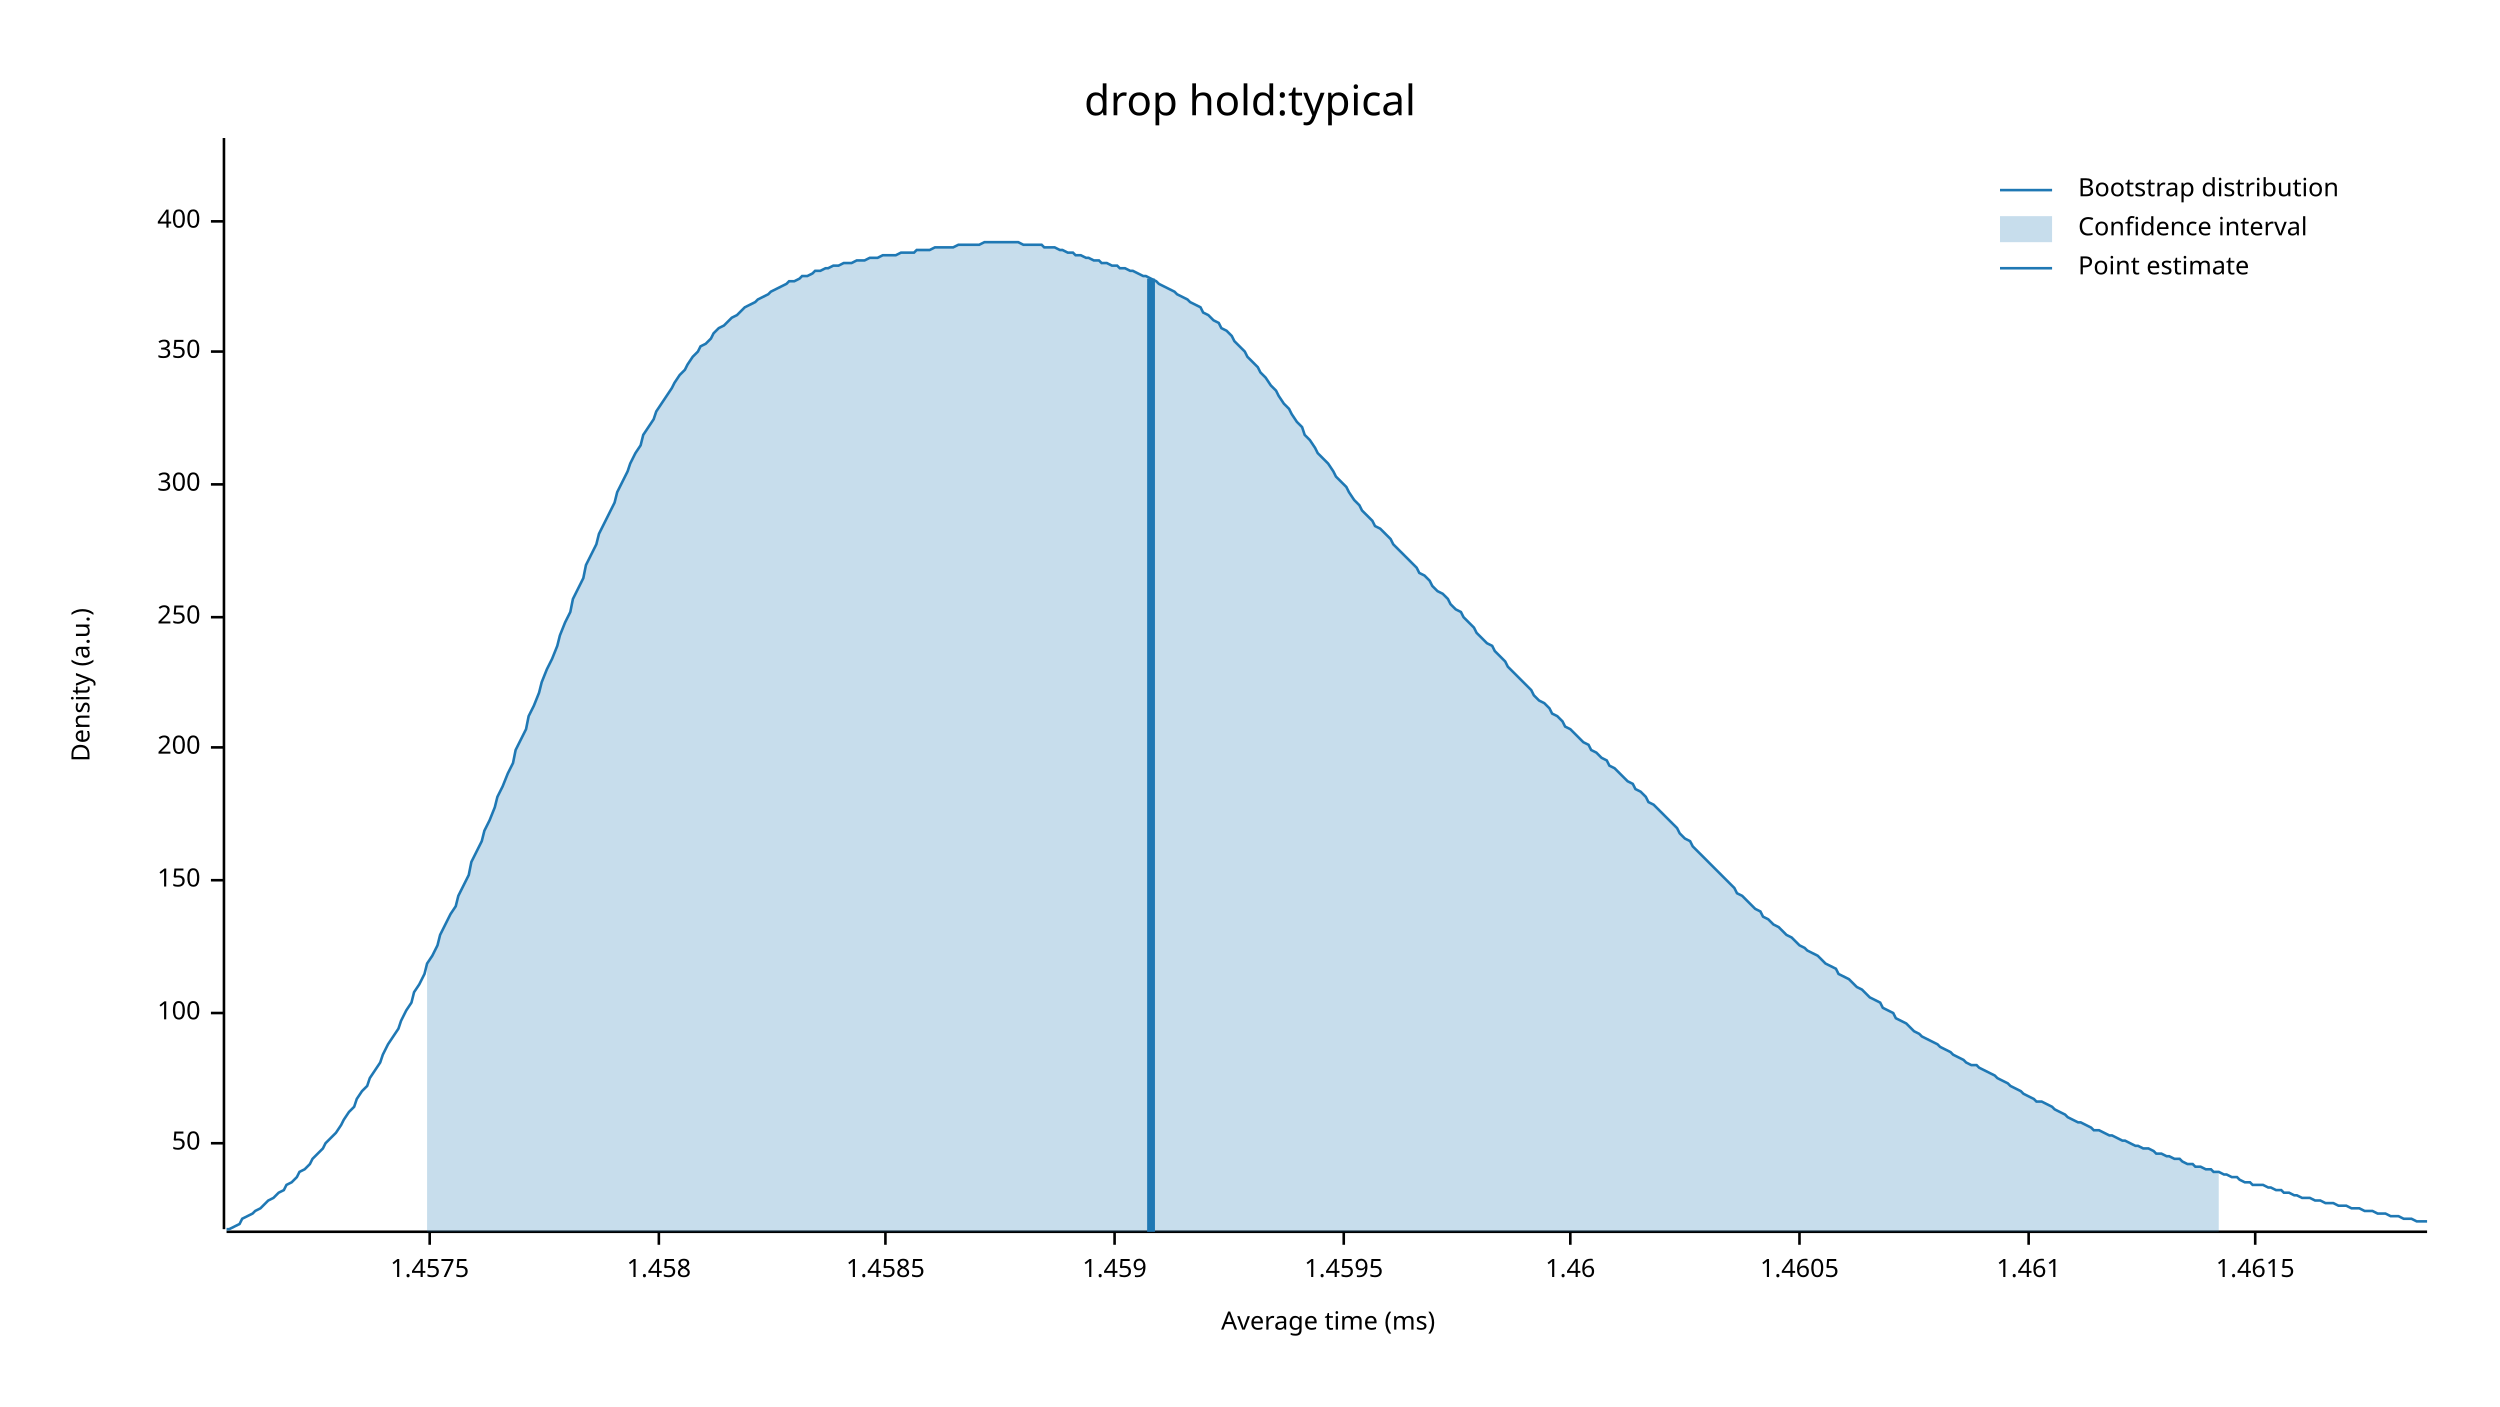
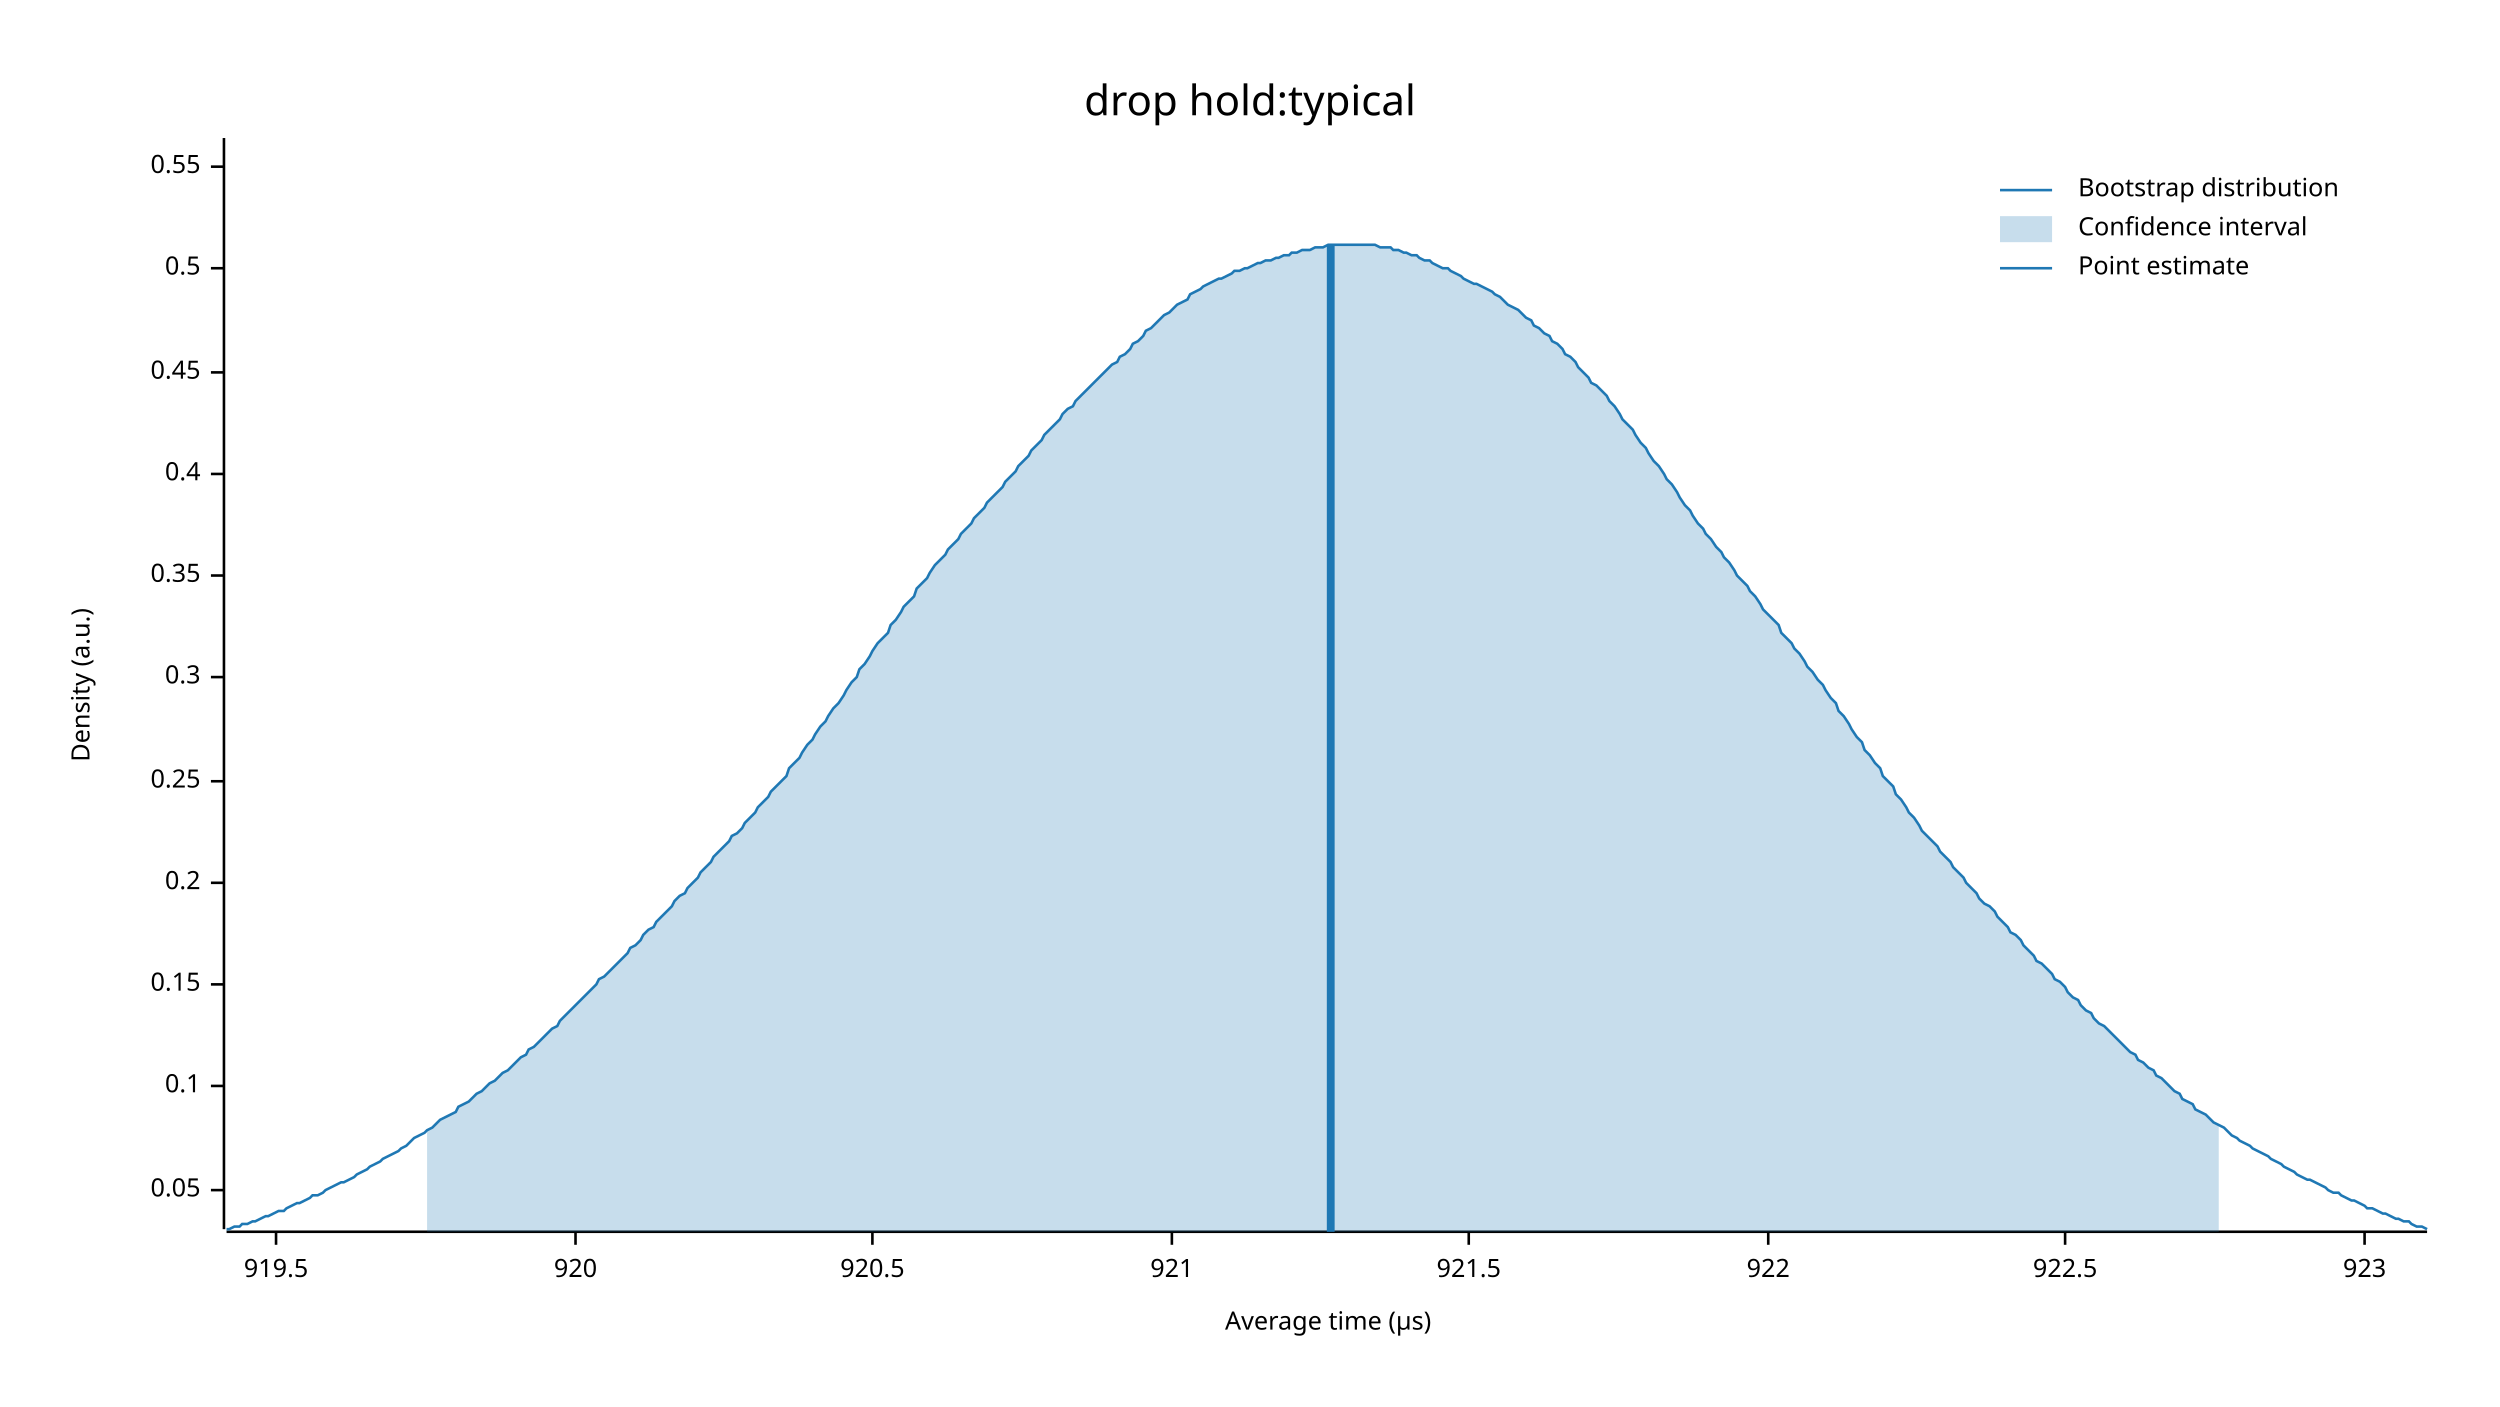
<svg xmlns="http://www.w3.org/2000/svg" width="960" height="540" viewBox="0 0 960 540">
  <text x="480" y="32" dy="0.76em" text-anchor="middle" font-family="sans-serif" font-size="16.129" opacity="1" fill="#000000">
drop hold:typical
</text>
  <text x="27" y="263" dy="0.76em" text-anchor="middle" font-family="sans-serif" font-size="9.677" opacity="1" fill="#000000" transform="rotate(270, 27, 263)">
Density (a.u.)
</text>
  <text x="510" y="513" dy="-0.5ex" text-anchor="middle" font-family="sans-serif" font-size="9.677" opacity="1" fill="#000000">
- Average time (ms)
+ Average time (µs)
</text>
  <polyline fill="none" opacity="1" stroke="#000000" stroke-width="1" points="86,53 86,472 " />
-   <text x="77" y="439" dy="0.5ex" text-anchor="end" font-family="sans-serif" font-size="9.677" opacity="1" fill="#000000">
- 50
+   <text x="77" y="457" dy="0.5ex" text-anchor="end" font-family="sans-serif" font-size="9.677" opacity="1" fill="#000000">
+ 0.05
</text>
-   <polyline fill="none" opacity="1" stroke="#000000" stroke-width="1" points="81,439 86,439 " />
-   <text x="77" y="389" dy="0.5ex" text-anchor="end" font-family="sans-serif" font-size="9.677" opacity="1" fill="#000000">
- 100
+   <polyline fill="none" opacity="1" stroke="#000000" stroke-width="1" points="81,457 86,457 " />
+   <text x="77" y="417" dy="0.5ex" text-anchor="end" font-family="sans-serif" font-size="9.677" opacity="1" fill="#000000">
+ 0.1
</text>
-   <polyline fill="none" opacity="1" stroke="#000000" stroke-width="1" points="81,389 86,389 " />
-   <text x="77" y="338" dy="0.5ex" text-anchor="end" font-family="sans-serif" font-size="9.677" opacity="1" fill="#000000">
- 150
+   <polyline fill="none" opacity="1" stroke="#000000" stroke-width="1" points="81,417 86,417 " />
+   <text x="77" y="378" dy="0.5ex" text-anchor="end" font-family="sans-serif" font-size="9.677" opacity="1" fill="#000000">
+ 0.15
</text>
-   <polyline fill="none" opacity="1" stroke="#000000" stroke-width="1" points="81,338 86,338 " />
-   <text x="77" y="287" dy="0.5ex" text-anchor="end" font-family="sans-serif" font-size="9.677" opacity="1" fill="#000000">
- 200
+   <polyline fill="none" opacity="1" stroke="#000000" stroke-width="1" points="81,378 86,378 " />
+   <text x="77" y="339" dy="0.5ex" text-anchor="end" font-family="sans-serif" font-size="9.677" opacity="1" fill="#000000">
+ 0.2
</text>
-   <polyline fill="none" opacity="1" stroke="#000000" stroke-width="1" points="81,287 86,287 " />
-   <text x="77" y="237" dy="0.5ex" text-anchor="end" font-family="sans-serif" font-size="9.677" opacity="1" fill="#000000">
- 250
+   <polyline fill="none" opacity="1" stroke="#000000" stroke-width="1" points="81,339 86,339 " />
+   <text x="77" y="300" dy="0.5ex" text-anchor="end" font-family="sans-serif" font-size="9.677" opacity="1" fill="#000000">
+ 0.25
</text>
-   <polyline fill="none" opacity="1" stroke="#000000" stroke-width="1" points="81,237 86,237 " />
-   <text x="77" y="186" dy="0.5ex" text-anchor="end" font-family="sans-serif" font-size="9.677" opacity="1" fill="#000000">
- 300
+   <polyline fill="none" opacity="1" stroke="#000000" stroke-width="1" points="81,300 86,300 " />
+   <text x="77" y="260" dy="0.5ex" text-anchor="end" font-family="sans-serif" font-size="9.677" opacity="1" fill="#000000">
+ 0.3
</text>
-   <polyline fill="none" opacity="1" stroke="#000000" stroke-width="1" points="81,186 86,186 " />
-   <text x="77" y="135" dy="0.5ex" text-anchor="end" font-family="sans-serif" font-size="9.677" opacity="1" fill="#000000">
- 350
+   <polyline fill="none" opacity="1" stroke="#000000" stroke-width="1" points="81,260 86,260 " />
+   <text x="77" y="221" dy="0.5ex" text-anchor="end" font-family="sans-serif" font-size="9.677" opacity="1" fill="#000000">
+ 0.35
</text>
-   <polyline fill="none" opacity="1" stroke="#000000" stroke-width="1" points="81,135 86,135 " />
-   <text x="77" y="85" dy="0.5ex" text-anchor="end" font-family="sans-serif" font-size="9.677" opacity="1" fill="#000000">
- 400
+   <polyline fill="none" opacity="1" stroke="#000000" stroke-width="1" points="81,221 86,221 " />
+   <text x="77" y="182" dy="0.5ex" text-anchor="end" font-family="sans-serif" font-size="9.677" opacity="1" fill="#000000">
+ 0.4
</text>
-   <polyline fill="none" opacity="1" stroke="#000000" stroke-width="1" points="81,85 86,85 " />
+   <polyline fill="none" opacity="1" stroke="#000000" stroke-width="1" points="81,182 86,182 " />
+   <text x="77" y="143" dy="0.5ex" text-anchor="end" font-family="sans-serif" font-size="9.677" opacity="1" fill="#000000">
+ 0.45
+ </text>
+   <polyline fill="none" opacity="1" stroke="#000000" stroke-width="1" points="81,143 86,143 " />
+   <text x="77" y="103" dy="0.5ex" text-anchor="end" font-family="sans-serif" font-size="9.677" opacity="1" fill="#000000">
+ 0.5
+ </text>
+   <polyline fill="none" opacity="1" stroke="#000000" stroke-width="1" points="81,103 86,103 " />
+   <text x="77" y="64" dy="0.5ex" text-anchor="end" font-family="sans-serif" font-size="9.677" opacity="1" fill="#000000">
+ 0.55
+ </text>
+   <polyline fill="none" opacity="1" stroke="#000000" stroke-width="1" points="81,64 86,64 " />
  <polyline fill="none" opacity="1" stroke="#000000" stroke-width="1" points="87,473 932,473 " />
-   <text x="165" y="483" dy="0.76em" text-anchor="middle" font-family="sans-serif" font-size="9.677" opacity="1" fill="#000000">
- 1.4575
+   <text x="106" y="483" dy="0.76em" text-anchor="middle" font-family="sans-serif" font-size="9.677" opacity="1" fill="#000000">
+ 919.5
</text>
-   <polyline fill="none" opacity="1" stroke="#000000" stroke-width="1" points="165,473 165,478 " />
-   <text x="253" y="483" dy="0.76em" text-anchor="middle" font-family="sans-serif" font-size="9.677" opacity="1" fill="#000000">
- 1.458
+   <polyline fill="none" opacity="1" stroke="#000000" stroke-width="1" points="106,473 106,478 " />
+   <text x="221" y="483" dy="0.76em" text-anchor="middle" font-family="sans-serif" font-size="9.677" opacity="1" fill="#000000">
+ 920
</text>
-   <polyline fill="none" opacity="1" stroke="#000000" stroke-width="1" points="253,473 253,478 " />
-   <text x="340" y="483" dy="0.76em" text-anchor="middle" font-family="sans-serif" font-size="9.677" opacity="1" fill="#000000">
- 1.4585
+   <polyline fill="none" opacity="1" stroke="#000000" stroke-width="1" points="221,473 221,478 " />
+   <text x="335" y="483" dy="0.76em" text-anchor="middle" font-family="sans-serif" font-size="9.677" opacity="1" fill="#000000">
+ 920.5
</text>
-   <polyline fill="none" opacity="1" stroke="#000000" stroke-width="1" points="340,473 340,478 " />
-   <text x="428" y="483" dy="0.76em" text-anchor="middle" font-family="sans-serif" font-size="9.677" opacity="1" fill="#000000">
- 1.459
+   <polyline fill="none" opacity="1" stroke="#000000" stroke-width="1" points="335,473 335,478 " />
+   <text x="450" y="483" dy="0.76em" text-anchor="middle" font-family="sans-serif" font-size="9.677" opacity="1" fill="#000000">
+ 921
</text>
-   <polyline fill="none" opacity="1" stroke="#000000" stroke-width="1" points="428,473 428,478 " />
-   <text x="516" y="483" dy="0.76em" text-anchor="middle" font-family="sans-serif" font-size="9.677" opacity="1" fill="#000000">
- 1.4595
+   <polyline fill="none" opacity="1" stroke="#000000" stroke-width="1" points="450,473 450,478 " />
+   <text x="564" y="483" dy="0.76em" text-anchor="middle" font-family="sans-serif" font-size="9.677" opacity="1" fill="#000000">
+ 921.5
</text>
-   <polyline fill="none" opacity="1" stroke="#000000" stroke-width="1" points="516,473 516,478 " />
-   <text x="603" y="483" dy="0.76em" text-anchor="middle" font-family="sans-serif" font-size="9.677" opacity="1" fill="#000000">
- 1.46
+   <polyline fill="none" opacity="1" stroke="#000000" stroke-width="1" points="564,473 564,478 " />
+   <text x="679" y="483" dy="0.76em" text-anchor="middle" font-family="sans-serif" font-size="9.677" opacity="1" fill="#000000">
+ 922
</text>
-   <polyline fill="none" opacity="1" stroke="#000000" stroke-width="1" points="603,473 603,478 " />
-   <text x="691" y="483" dy="0.76em" text-anchor="middle" font-family="sans-serif" font-size="9.677" opacity="1" fill="#000000">
- 1.4605
+   <polyline fill="none" opacity="1" stroke="#000000" stroke-width="1" points="679,473 679,478 " />
+   <text x="793" y="483" dy="0.76em" text-anchor="middle" font-family="sans-serif" font-size="9.677" opacity="1" fill="#000000">
+ 922.5
</text>
-   <polyline fill="none" opacity="1" stroke="#000000" stroke-width="1" points="691,473 691,478 " />
-   <text x="779" y="483" dy="0.76em" text-anchor="middle" font-family="sans-serif" font-size="9.677" opacity="1" fill="#000000">
- 1.461
+   <polyline fill="none" opacity="1" stroke="#000000" stroke-width="1" points="793,473 793,478 " />
+   <text x="908" y="483" dy="0.76em" text-anchor="middle" font-family="sans-serif" font-size="9.677" opacity="1" fill="#000000">
+ 923
</text>
-   <polyline fill="none" opacity="1" stroke="#000000" stroke-width="1" points="779,473 779,478 " />
-   <text x="866" y="483" dy="0.76em" text-anchor="middle" font-family="sans-serif" font-size="9.677" opacity="1" fill="#000000">
- 1.4615
- </text>
-   <polyline fill="none" opacity="1" stroke="#000000" stroke-width="1" points="866,473 866,478 " />
-   <polyline fill="none" opacity="1" stroke="#1F78B4" stroke-width="1" points="87,472 88,472 90,471 92,470 93,468 95,467 97,466 98,465 100,464 102,462 103,461 105,460 107,458 109,457 110,455 112,454 114,452 115,450 117,449 119,447 120,445 122,443 124,441 125,439 127,437 129,435 131,432 132,430 134,427 136,425 137,422 139,419 141,417 142,414 144,411 146,408 147,405 149,401 151,398 153,395 154,392 156,388 158,385 159,381 161,378 163,374 164,370 166,367 168,363 169,359 171,355 173,351 175,348 176,344 178,340 180,336 181,331 183,327 185,323 186,319 188,315 190,310 191,306 193,302 195,297 197,293 198,288 200,284 202,280 203,275 205,271 207,266 208,262 210,257 212,253 214,248 215,244 217,239 219,235 220,230 222,226 224,222 225,217 227,213 229,209 230,205 232,201 234,197 236,193 237,189 239,185 241,181 242,178 244,174 246,171 247,167 249,164 251,161 252,158 254,155 256,152 258,149 259,147 261,144 263,142 264,140 266,137 268,135 269,133 271,132 273,130 274,128 276,126 278,125 280,123 281,122 283,121 285,119 286,118 288,117 290,116 291,115 293,114 295,113 296,112 298,111 300,110 302,109 303,108 305,108 307,107 308,106 310,106 312,105 313,104 315,104 317,103 318,103 320,102 322,102 324,101 325,101 327,101 329,100 330,100 332,100 334,99 335,99 337,99 339,98 341,98 342,98 344,98 346,97 347,97 349,97 351,97 352,96 354,96 356,96 357,96 359,95 361,95 363,95 364,95 366,95 368,94 369,94 371,94 373,94 374,94 376,94 378,93 379,93 381,93 383,93 385,93 386,93 388,93 390,93 391,93 393,94 395,94 396,94 398,94 400,94 401,95 403,95 405,95 407,96 408,96 410,97 412,97 413,98 415,98 417,99 418,99 420,100 422,100 423,101 425,101 427,102 429,102 430,103 432,103 434,104 435,104 437,105 439,106 440,106 442,107 444,108 445,109 447,110 449,111 451,112 452,113 454,114 456,115 457,116 459,117 461,118 462,120 464,121 466,123 468,124 469,126 471,127 473,129 474,131 476,133 478,135 479,137 481,139 483,141 484,143 486,145 488,148 490,150 491,152 493,155 495,157 496,159 498,162 500,164 501,167 503,169 505,172 506,174 508,176 510,178 512,181 513,183 515,185 517,187 518,189 520,192 522,194 523,196 525,198 527,200 528,202 530,203 532,205 534,207 535,209 537,211 539,213 540,214 542,216 544,218 545,220 547,221 549,223 550,225 552,227 554,228 556,230 557,232 559,234 561,235 562,237 564,239 566,241 567,243 569,245 571,247 573,248 574,250 576,252 578,254 579,256 581,258 583,260 584,261 586,263 588,265 589,267 591,269 593,270 595,272 596,274 598,275 600,277 601,279 603,280 605,282 606,283 608,285 610,286 611,288 613,289 615,291 617,292 618,294 620,295 622,297 623,298 625,300 627,301 628,303 630,304 632,306 633,308 635,309 637,311 639,313 640,314 642,316 644,318 645,320 647,322 649,323 650,325 652,327 654,329 655,330 657,332 659,334 661,336 662,337 664,339 666,341 667,343 669,344 671,346 672,347 674,349 676,350 677,352 679,353 681,355 683,356 684,357 686,359 688,360 689,361 691,363 693,364 694,365 696,366 698,367 700,369 701,370 703,371 705,372 706,374 708,375 710,376 711,377 713,379 715,380 716,381 718,383 720,384 722,385 723,387 725,388 727,389 728,391 730,392 732,393 733,394 735,396 737,397 738,398 740,399 742,400 744,401 745,402 747,403 749,404 750,405 752,406 754,407 755,408 757,409 759,409 760,410 762,411 764,412 766,413 767,414 769,415 771,416 772,417 774,418 776,419 777,420 779,421 781,422 782,423 784,423 786,424 788,425 789,426 791,427 793,428 794,429 796,430 798,431 799,431 801,432 803,433 804,434 806,434 808,435 810,436 811,436 813,437 815,438 816,438 818,439 820,440 821,440 823,441 825,441 827,442 828,443 830,443 832,444 833,444 835,445 837,445 838,446 840,447 842,447 843,448 845,448 847,449 849,449 850,450 852,450 854,451 855,451 857,452 859,452 860,453 862,454 864,454 865,455 867,455 869,455 871,456 872,456 874,457 876,457 877,458 879,458 881,459 882,459 884,460 886,460 887,460 889,461 891,461 893,462 894,462 896,462 898,463 899,463 901,463 903,464 904,464 906,464 908,465 909,465 911,465 913,466 915,466 916,466 918,467 920,467 921,467 923,468 925,468 926,468 928,469 930,469 932,469 " />
-   <polygon opacity="0.25" fill="#1F78B4" points="164,370 166,367 168,363 169,359 171,355 173,351 175,348 176,344 178,340 180,336 181,331 183,327 185,323 186,319 188,315 190,310 191,306 193,302 195,297 197,293 198,288 200,284 202,280 203,275 205,271 207,266 208,262 210,257 212,253 214,248 215,244 217,239 219,235 220,230 222,226 224,222 225,217 227,213 229,209 230,205 232,201 234,197 236,193 237,189 239,185 241,181 242,178 244,174 246,171 247,167 249,164 251,161 252,158 254,155 256,152 258,149 259,147 261,144 263,142 264,140 266,137 268,135 269,133 271,132 273,130 274,128 276,126 278,125 280,123 281,122 283,121 285,119 286,118 288,117 290,116 291,115 293,114 295,113 296,112 298,111 300,110 302,109 303,108 305,108 307,107 308,106 310,106 312,105 313,104 315,104 317,103 318,103 320,102 322,102 324,101 325,101 327,101 329,100 330,100 332,100 334,99 335,99 337,99 339,98 341,98 342,98 344,98 346,97 347,97 349,97 351,97 352,96 354,96 356,96 357,96 359,95 361,95 363,95 364,95 366,95 368,94 369,94 371,94 373,94 374,94 376,94 378,93 379,93 381,93 383,93 385,93 386,93 388,93 390,93 391,93 393,94 395,94 396,94 398,94 400,94 401,95 403,95 405,95 407,96 408,96 410,97 412,97 413,98 415,98 417,99 418,99 420,100 422,100 423,101 425,101 427,102 429,102 430,103 432,103 434,104 435,104 437,105 439,106 440,106 442,107 444,108 445,109 447,110 449,111 451,112 452,113 454,114 456,115 457,116 459,117 461,118 462,120 464,121 466,123 468,124 469,126 471,127 473,129 474,131 476,133 478,135 479,137 481,139 483,141 484,143 486,145 488,148 490,150 491,152 493,155 495,157 496,159 498,162 500,164 501,167 503,169 505,172 506,174 508,176 510,178 512,181 513,183 515,185 517,187 518,189 520,192 522,194 523,196 525,198 527,200 528,202 530,203 532,205 534,207 535,209 537,211 539,213 540,214 542,216 544,218 545,220 547,221 549,223 550,225 552,227 554,228 556,230 557,232 559,234 561,235 562,237 564,239 566,241 567,243 569,245 571,247 573,248 574,250 576,252 578,254 579,256 581,258 583,260 584,261 586,263 588,265 589,267 591,269 593,270 595,272 596,274 598,275 600,277 601,279 603,280 605,282 606,283 608,285 610,286 611,288 613,289 615,291 617,292 618,294 620,295 622,297 623,298 625,300 627,301 628,303 630,304 632,306 633,308 635,309 637,311 639,313 640,314 642,316 644,318 645,320 647,322 649,323 650,325 652,327 654,329 655,330 657,332 659,334 661,336 662,337 664,339 666,341 667,343 669,344 671,346 672,347 674,349 676,350 677,352 679,353 681,355 683,356 684,357 686,359 688,360 689,361 691,363 693,364 694,365 696,366 698,367 700,369 701,370 703,371 705,372 706,374 708,375 710,376 711,377 713,379 715,380 716,381 718,383 720,384 722,385 723,387 725,388 727,389 728,391 730,392 732,393 733,394 735,396 737,397 738,398 740,399 742,400 744,401 745,402 747,403 749,404 750,405 752,406 754,407 755,408 757,409 759,409 760,410 762,411 764,412 766,413 767,414 769,415 771,416 772,417 774,418 776,419 777,420 779,421 781,422 782,423 784,423 786,424 788,425 789,426 791,427 793,428 794,429 796,430 798,431 799,431 801,432 803,433 804,434 806,434 808,435 810,436 811,436 813,437 815,438 816,438 818,439 820,440 821,440 823,441 825,441 827,442 828,443 830,443 832,444 833,444 835,445 837,445 838,446 840,447 842,447 843,448 845,448 847,449 849,449 850,450 852,450 852,473 164,473 " />
-   <polyline fill="none" opacity="1" stroke="#1F78B4" stroke-width="3" points="442,473 442,107 " />
+   <polyline fill="none" opacity="1" stroke="#000000" stroke-width="1" points="908,473 908,478 " />
+   <polyline fill="none" opacity="1" stroke="#1F78B4" stroke-width="1" points="87,472 88,472 90,471 92,471 93,470 95,470 97,469 98,469 100,468 102,467 103,467 105,466 107,465 109,465 110,464 112,463 114,462 115,462 117,461 119,460 120,459 122,459 124,458 125,457 127,456 129,455 131,454 132,454 134,453 136,452 137,451 139,450 141,449 142,448 144,447 146,446 147,445 149,444 151,443 153,442 154,441 156,440 158,438 159,437 161,436 163,435 164,434 166,433 168,431 169,430 171,429 173,428 175,427 176,425 178,424 180,423 181,422 183,420 185,419 186,418 188,416 190,415 191,414 193,412 195,411 197,409 198,408 200,406 202,405 203,403 205,402 207,400 208,399 210,397 212,395 214,394 215,392 217,390 219,388 220,387 222,385 224,383 225,382 227,380 229,378 230,376 232,375 234,373 236,371 237,370 239,368 241,366 242,364 244,363 246,361 247,359 249,357 251,356 252,354 254,352 256,350 258,348 259,346 261,344 263,343 264,341 266,339 268,337 269,335 271,333 273,331 274,329 276,327 278,325 280,323 281,321 283,320 285,318 286,316 288,314 290,312 291,310 293,308 295,306 296,304 298,302 300,300 302,298 303,295 305,293 307,291 308,289 310,286 312,284 313,282 315,279 317,277 318,275 320,272 322,270 324,267 325,265 327,262 329,260 330,257 332,255 334,252 335,250 337,247 339,245 341,243 342,240 344,238 346,235 347,233 349,231 351,229 352,226 354,224 356,222 357,220 359,217 361,215 363,213 364,211 366,209 368,207 369,205 371,203 373,201 374,199 376,197 378,195 379,193 381,191 383,189 385,187 386,185 388,183 390,181 391,179 393,177 395,175 396,173 398,171 400,169 401,167 403,165 405,163 407,161 408,159 410,157 412,156 413,154 415,152 417,150 418,149 420,147 422,145 423,144 425,142 427,140 429,139 430,137 432,136 434,134 435,132 437,131 439,129 440,127 442,126 444,124 445,123 447,121 449,120 451,118 452,117 454,116 456,115 457,113 459,112 461,111 462,110 464,109 466,108 468,107 469,107 471,106 473,105 474,104 476,104 478,103 479,103 481,102 483,101 484,101 486,100 488,100 490,99 491,99 493,98 495,98 496,97 498,97 500,96 501,96 503,96 505,95 506,95 508,95 510,94 512,94 513,94 515,94 517,94 518,94 520,94 522,94 523,94 525,94 527,94 528,94 530,95 532,95 534,95 535,96 537,96 539,97 540,97 542,98 544,98 545,99 547,100 549,100 550,101 552,102 554,103 556,103 557,104 559,105 561,106 562,107 564,108 566,109 567,109 569,110 571,111 573,112 574,113 576,114 578,116 579,117 581,118 583,119 584,120 586,122 588,123 589,125 591,126 593,128 595,129 596,131 598,132 600,134 601,136 603,137 605,139 606,141 608,143 610,145 611,147 613,148 615,150 617,152 618,154 620,156 622,159 623,161 625,163 627,165 628,167 630,170 632,172 633,174 635,177 637,179 639,182 640,184 642,186 644,189 645,191 647,194 649,196 650,198 652,201 654,203 655,205 657,207 659,210 661,212 662,214 664,216 666,219 667,221 669,223 671,225 672,227 674,229 676,232 677,234 679,236 681,238 683,240 684,243 686,245 688,247 689,249 691,251 693,254 694,256 696,258 698,261 700,263 701,265 703,268 705,270 706,273 708,275 710,278 711,280 713,283 715,285 716,288 718,290 720,293 722,295 723,298 725,300 727,302 728,305 730,307 732,310 733,312 735,314 737,317 738,319 740,321 742,323 744,325 745,327 747,329 749,331 750,333 752,335 754,337 755,339 757,341 759,343 760,345 762,347 764,348 766,350 767,352 769,354 771,356 772,358 774,359 776,361 777,363 779,365 781,367 782,369 784,370 786,372 788,374 789,376 791,377 793,379 794,381 796,383 798,384 799,386 801,388 803,389 804,391 806,393 808,394 810,396 811,397 813,399 815,401 816,402 818,404 820,405 821,407 823,408 825,410 827,411 828,413 830,414 832,416 833,417 835,419 837,420 838,422 840,423 842,424 843,426 845,427 847,428 849,430 850,431 852,432 854,433 855,434 857,436 859,437 860,438 862,439 864,440 865,441 867,442 869,443 871,444 872,445 874,446 876,447 877,448 879,449 881,450 882,451 884,452 886,453 887,453 889,454 891,455 893,456 894,457 896,458 898,458 899,459 901,460 903,461 904,461 906,462 908,463 909,464 911,464 913,465 915,466 916,466 918,467 920,468 921,468 923,469 925,469 926,470 928,471 930,471 932,472 " />
+   <polygon opacity="0.25" fill="#1F78B4" points="164,434 166,433 168,431 169,430 171,429 173,428 175,427 176,425 178,424 180,423 181,422 183,420 185,419 186,418 188,416 190,415 191,414 193,412 195,411 197,409 198,408 200,406 202,405 203,403 205,402 207,400 208,399 210,397 212,395 214,394 215,392 217,390 219,388 220,387 222,385 224,383 225,382 227,380 229,378 230,376 232,375 234,373 236,371 237,370 239,368 241,366 242,364 244,363 246,361 247,359 249,357 251,356 252,354 254,352 256,350 258,348 259,346 261,344 263,343 264,341 266,339 268,337 269,335 271,333 273,331 274,329 276,327 278,325 280,323 281,321 283,320 285,318 286,316 288,314 290,312 291,310 293,308 295,306 296,304 298,302 300,300 302,298 303,295 305,293 307,291 308,289 310,286 312,284 313,282 315,279 317,277 318,275 320,272 322,270 324,267 325,265 327,262 329,260 330,257 332,255 334,252 335,250 337,247 339,245 341,243 342,240 344,238 346,235 347,233 349,231 351,229 352,226 354,224 356,222 357,220 359,217 361,215 363,213 364,211 366,209 368,207 369,205 371,203 373,201 374,199 376,197 378,195 379,193 381,191 383,189 385,187 386,185 388,183 390,181 391,179 393,177 395,175 396,173 398,171 400,169 401,167 403,165 405,163 407,161 408,159 410,157 412,156 413,154 415,152 417,150 418,149 420,147 422,145 423,144 425,142 427,140 429,139 430,137 432,136 434,134 435,132 437,131 439,129 440,127 442,126 444,124 445,123 447,121 449,120 451,118 452,117 454,116 456,115 457,113 459,112 461,111 462,110 464,109 466,108 468,107 469,107 471,106 473,105 474,104 476,104 478,103 479,103 481,102 483,101 484,101 486,100 488,100 490,99 491,99 493,98 495,98 496,97 498,97 500,96 501,96 503,96 505,95 506,95 508,95 510,94 512,94 513,94 515,94 517,94 518,94 520,94 522,94 523,94 525,94 527,94 528,94 530,95 532,95 534,95 535,96 537,96 539,97 540,97 542,98 544,98 545,99 547,100 549,100 550,101 552,102 554,103 556,103 557,104 559,105 561,106 562,107 564,108 566,109 567,109 569,110 571,111 573,112 574,113 576,114 578,116 579,117 581,118 583,119 584,120 586,122 588,123 589,125 591,126 593,128 595,129 596,131 598,132 600,134 601,136 603,137 605,139 606,141 608,143 610,145 611,147 613,148 615,150 617,152 618,154 620,156 622,159 623,161 625,163 627,165 628,167 630,170 632,172 633,174 635,177 637,179 639,182 640,184 642,186 644,189 645,191 647,194 649,196 650,198 652,201 654,203 655,205 657,207 659,210 661,212 662,214 664,216 666,219 667,221 669,223 671,225 672,227 674,229 676,232 677,234 679,236 681,238 683,240 684,243 686,245 688,247 689,249 691,251 693,254 694,256 696,258 698,261 700,263 701,265 703,268 705,270 706,273 708,275 710,278 711,280 713,283 715,285 716,288 718,290 720,293 722,295 723,298 725,300 727,302 728,305 730,307 732,310 733,312 735,314 737,317 738,319 740,321 742,323 744,325 745,327 747,329 749,331 750,333 752,335 754,337 755,339 757,341 759,343 760,345 762,347 764,348 766,350 767,352 769,354 771,356 772,358 774,359 776,361 777,363 779,365 781,367 782,369 784,370 786,372 788,374 789,376 791,377 793,379 794,381 796,383 798,384 799,386 801,388 803,389 804,391 806,393 808,394 810,396 811,397 813,399 815,401 816,402 818,404 820,405 821,407 823,408 825,410 827,411 828,413 830,414 832,416 833,417 835,419 837,420 838,422 840,423 842,424 843,426 845,427 847,428 849,430 850,431 852,432 852,473 164,473 " />
+   <polyline fill="none" opacity="1" stroke="#1F78B4" stroke-width="3" points="511,473 511,94 " />
  <text x="798" y="68" dy="0.76em" text-anchor="start" font-family="sans-serif" font-size="9.677" opacity="1" fill="#000000">
Bootstrap distribution
</text>
  <text x="798" y="83" dy="0.76em" text-anchor="start" font-family="sans-serif" font-size="9.677" opacity="1" fill="#000000">
Confidence interval
</text>
  <text x="798" y="98" dy="0.76em" text-anchor="start" font-family="sans-serif" font-size="9.677" opacity="1" fill="#000000">
Point estimate
</text>
  <polyline fill="none" opacity="1" stroke="#1F78B4" stroke-width="1" points="768,73 788,73 " />
  <rect x="768" y="83" width="20" height="10" opacity="0.25" fill="#1F78B4" stroke="none" />
  <polyline fill="none" opacity="1" stroke="#1F78B4" stroke-width="1" points="768,103 788,103 " />
</svg>
